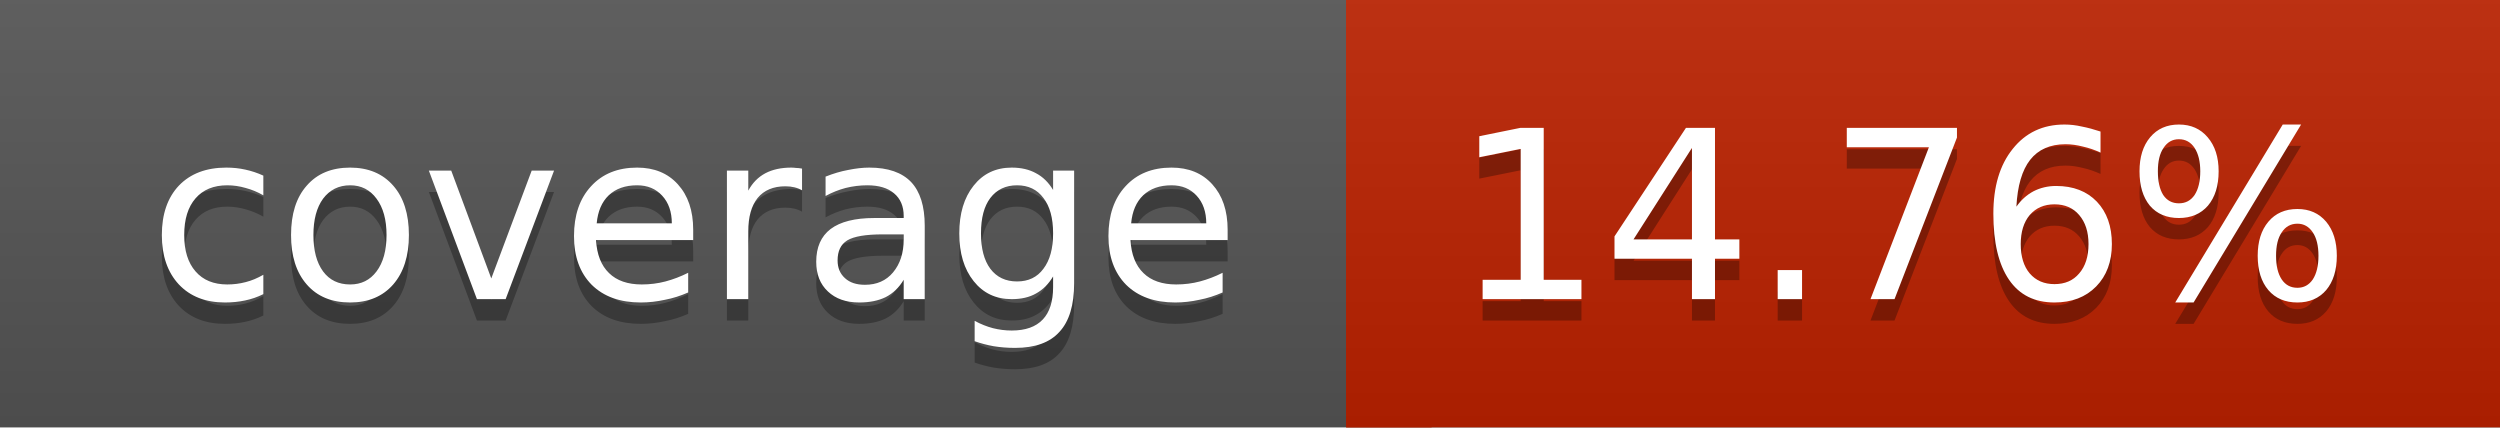
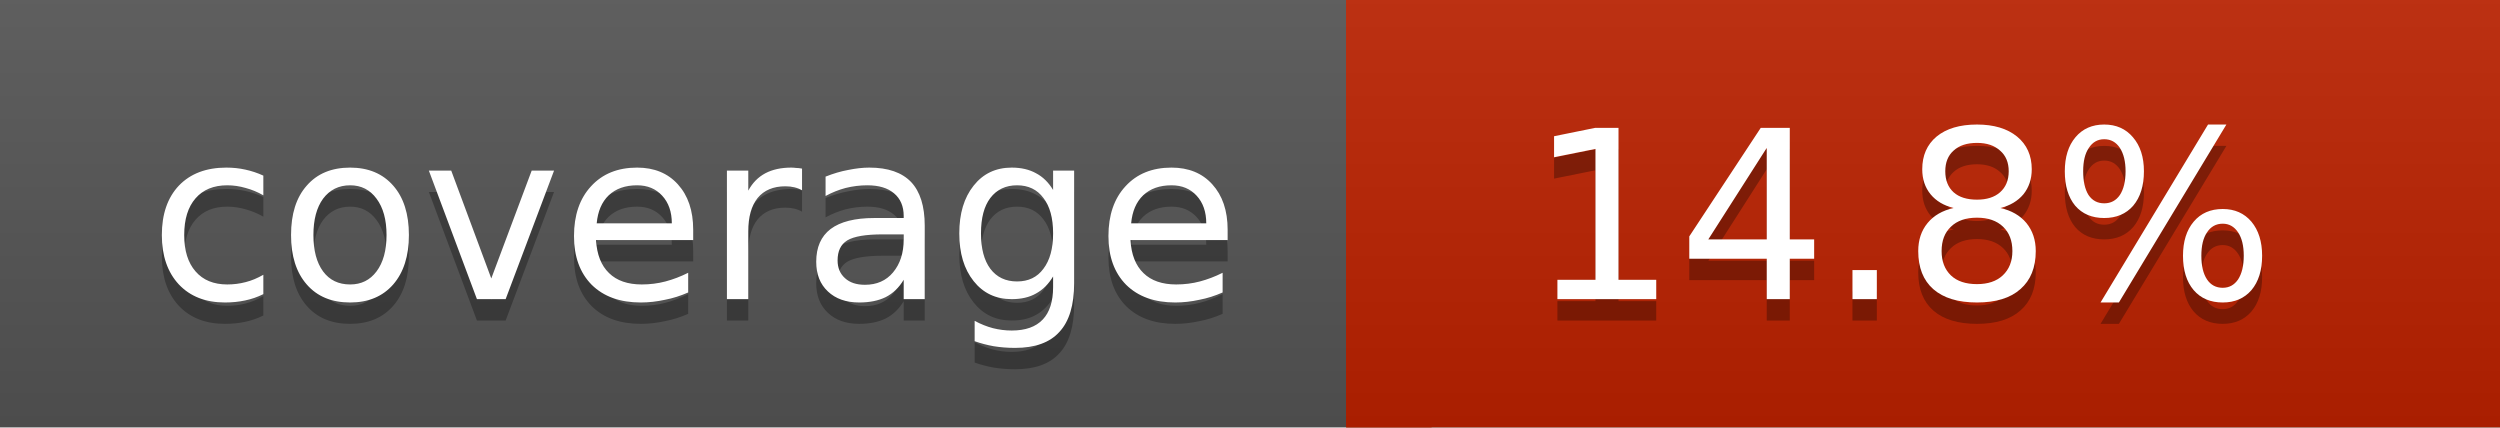
<svg xmlns="http://www.w3.org/2000/svg" width="117" height="20">
  <linearGradient id="a" x2="0" y2="100%">
    <stop offset="0" stop-color="#bbb" stop-opacity=".1" />
    <stop offset="1" stop-opacity=".1" />
  </linearGradient>
  <rect rx="0" width="117" height="20" fill="#555" />
  <rect rx="0" x="63" width="54" height="20" fill="#bc2100" />
  <path fill="#bc2100" d="M63 0h4v20h-4z" />
  <rect rx="0" width="117" height="20" fill="url(#a)" />
  <g fill="#fff" text-anchor="middle" font-family="DejaVu Sans,Verdana,Geneva,sans-serif" font-size="11">
    <text x="32.5" y="15" fill="#010101" fill-opacity=".3">coverage</text>
    <text x="32.5" y="14">coverage</text>
-     <text x="89" y="15" fill="#010101" fill-opacity=".3">14.76%</text>
-     <text x="89" y="14">14.76%</text>
+     <text x="89" y="15" fill="#010101" fill-opacity=".3">14.8%</text>
+     <text x="89" y="14">14.8%</text>
  </g>
</svg>
